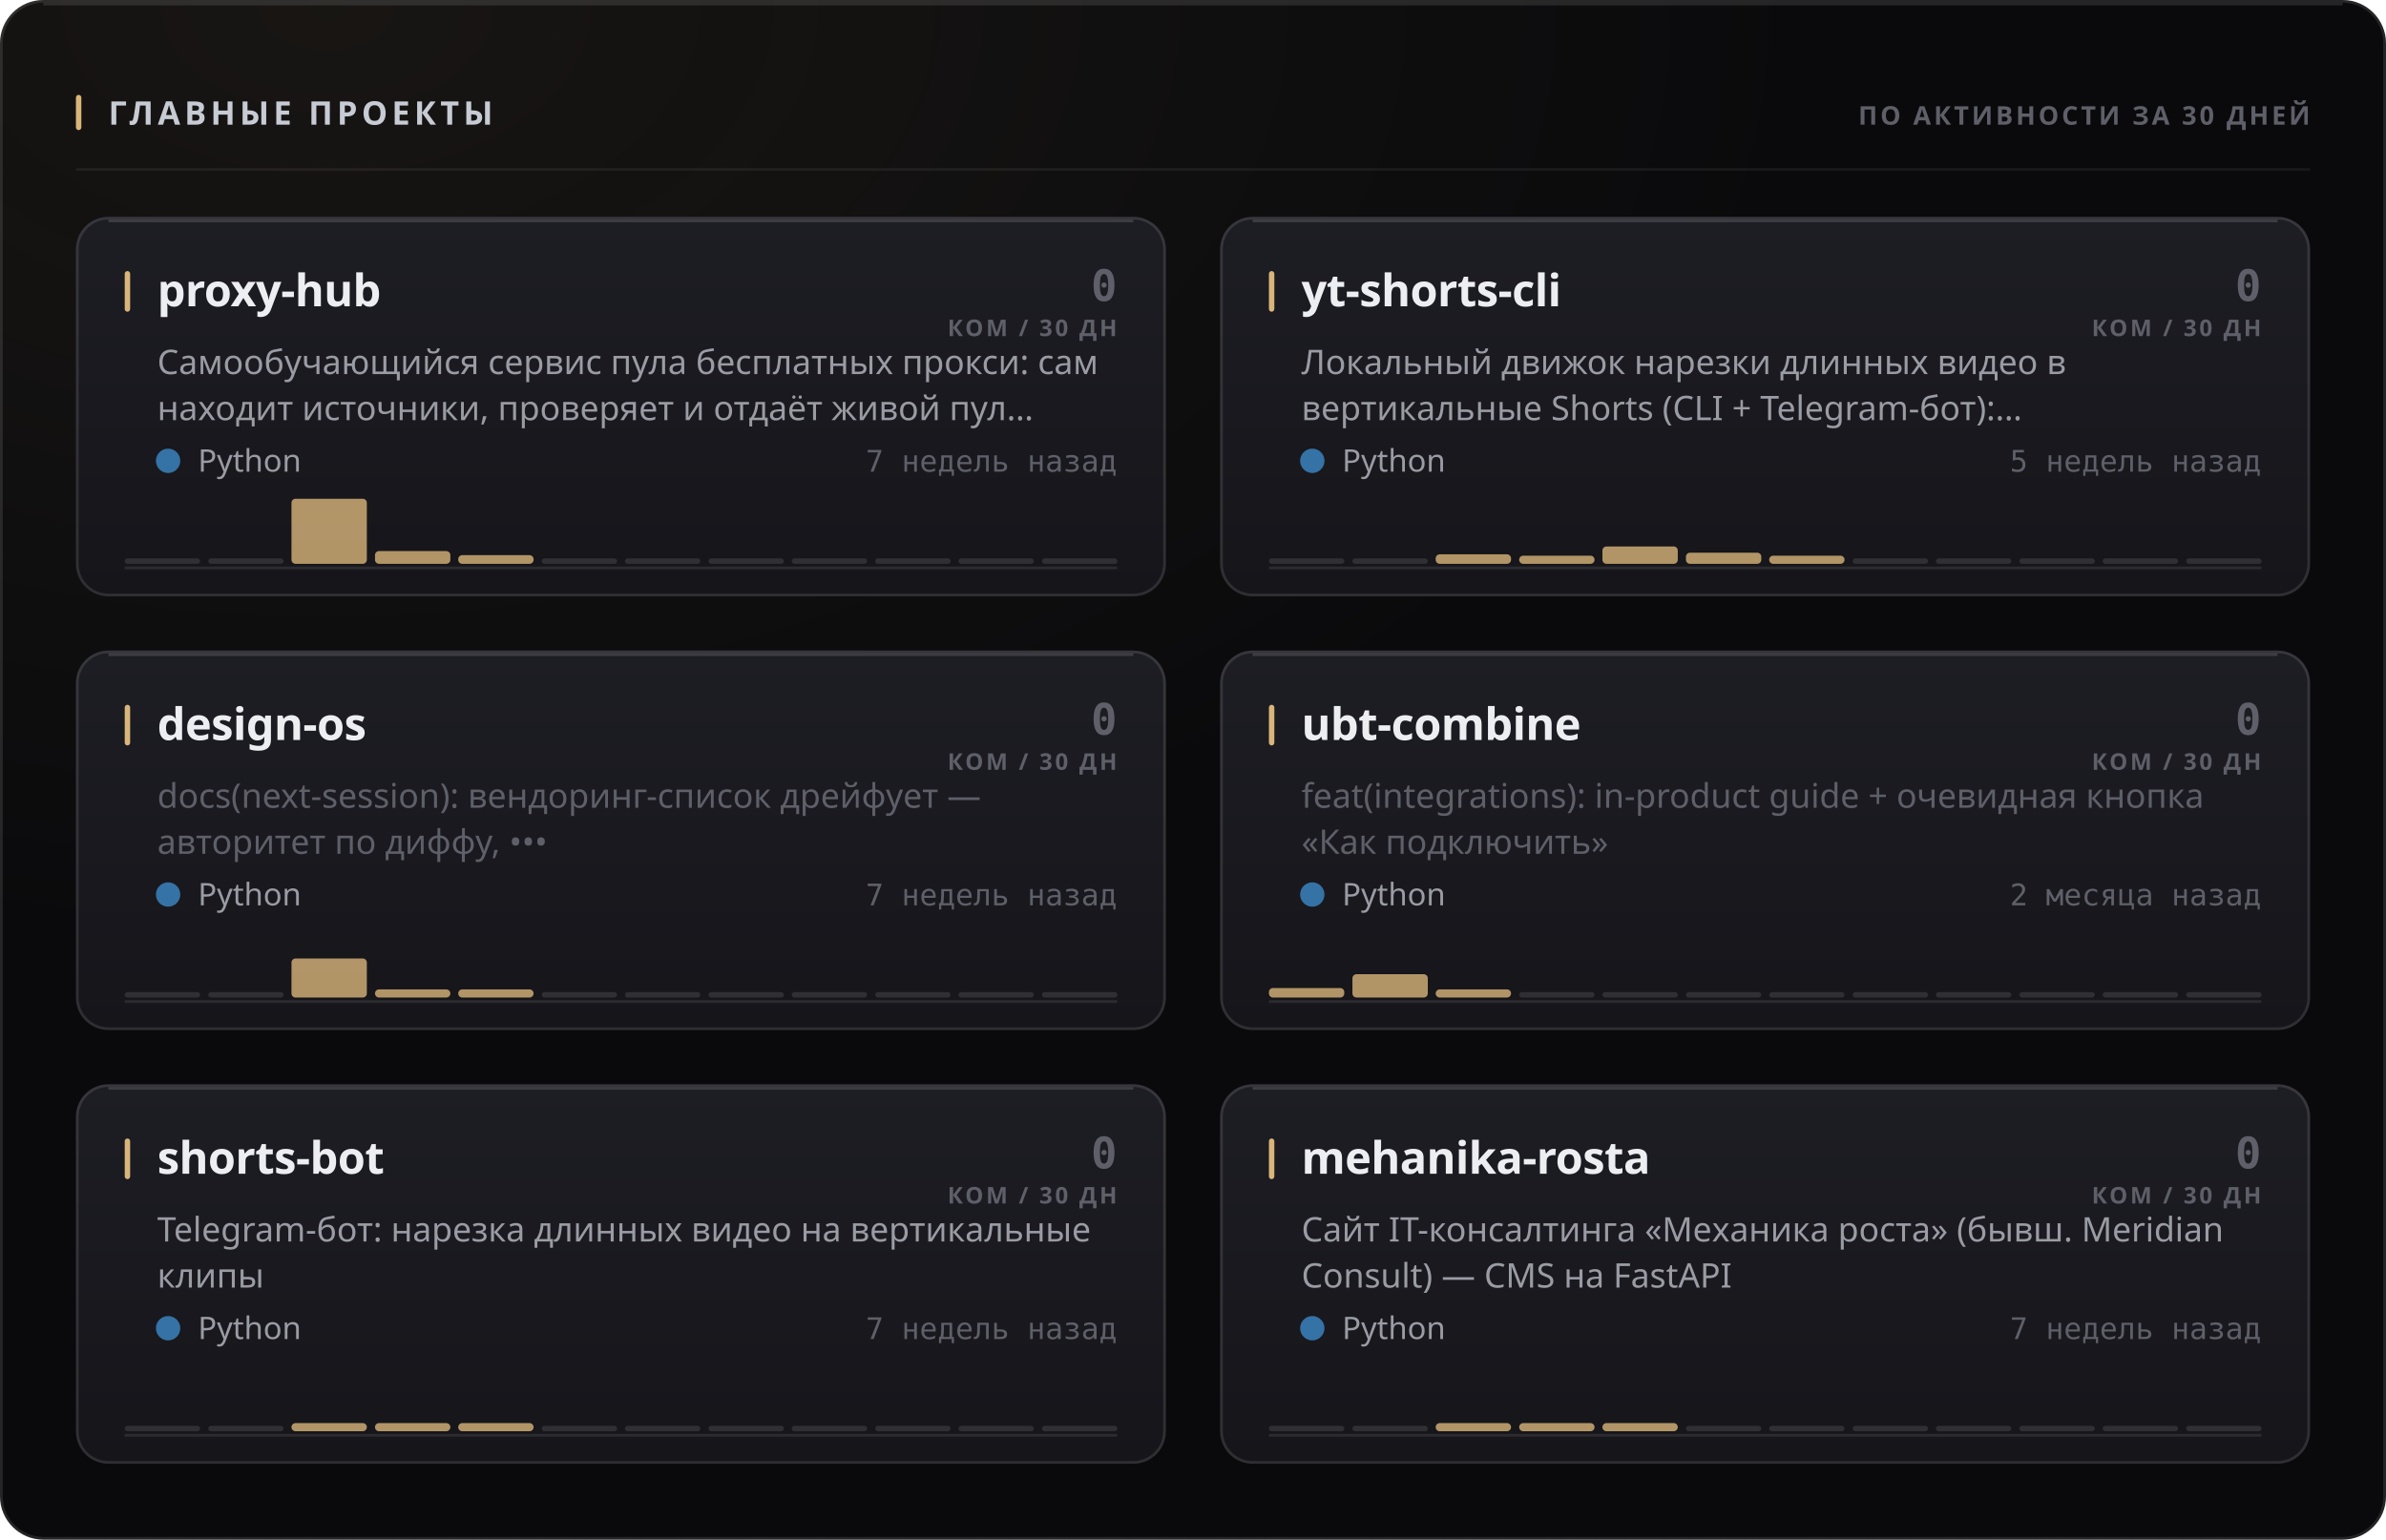
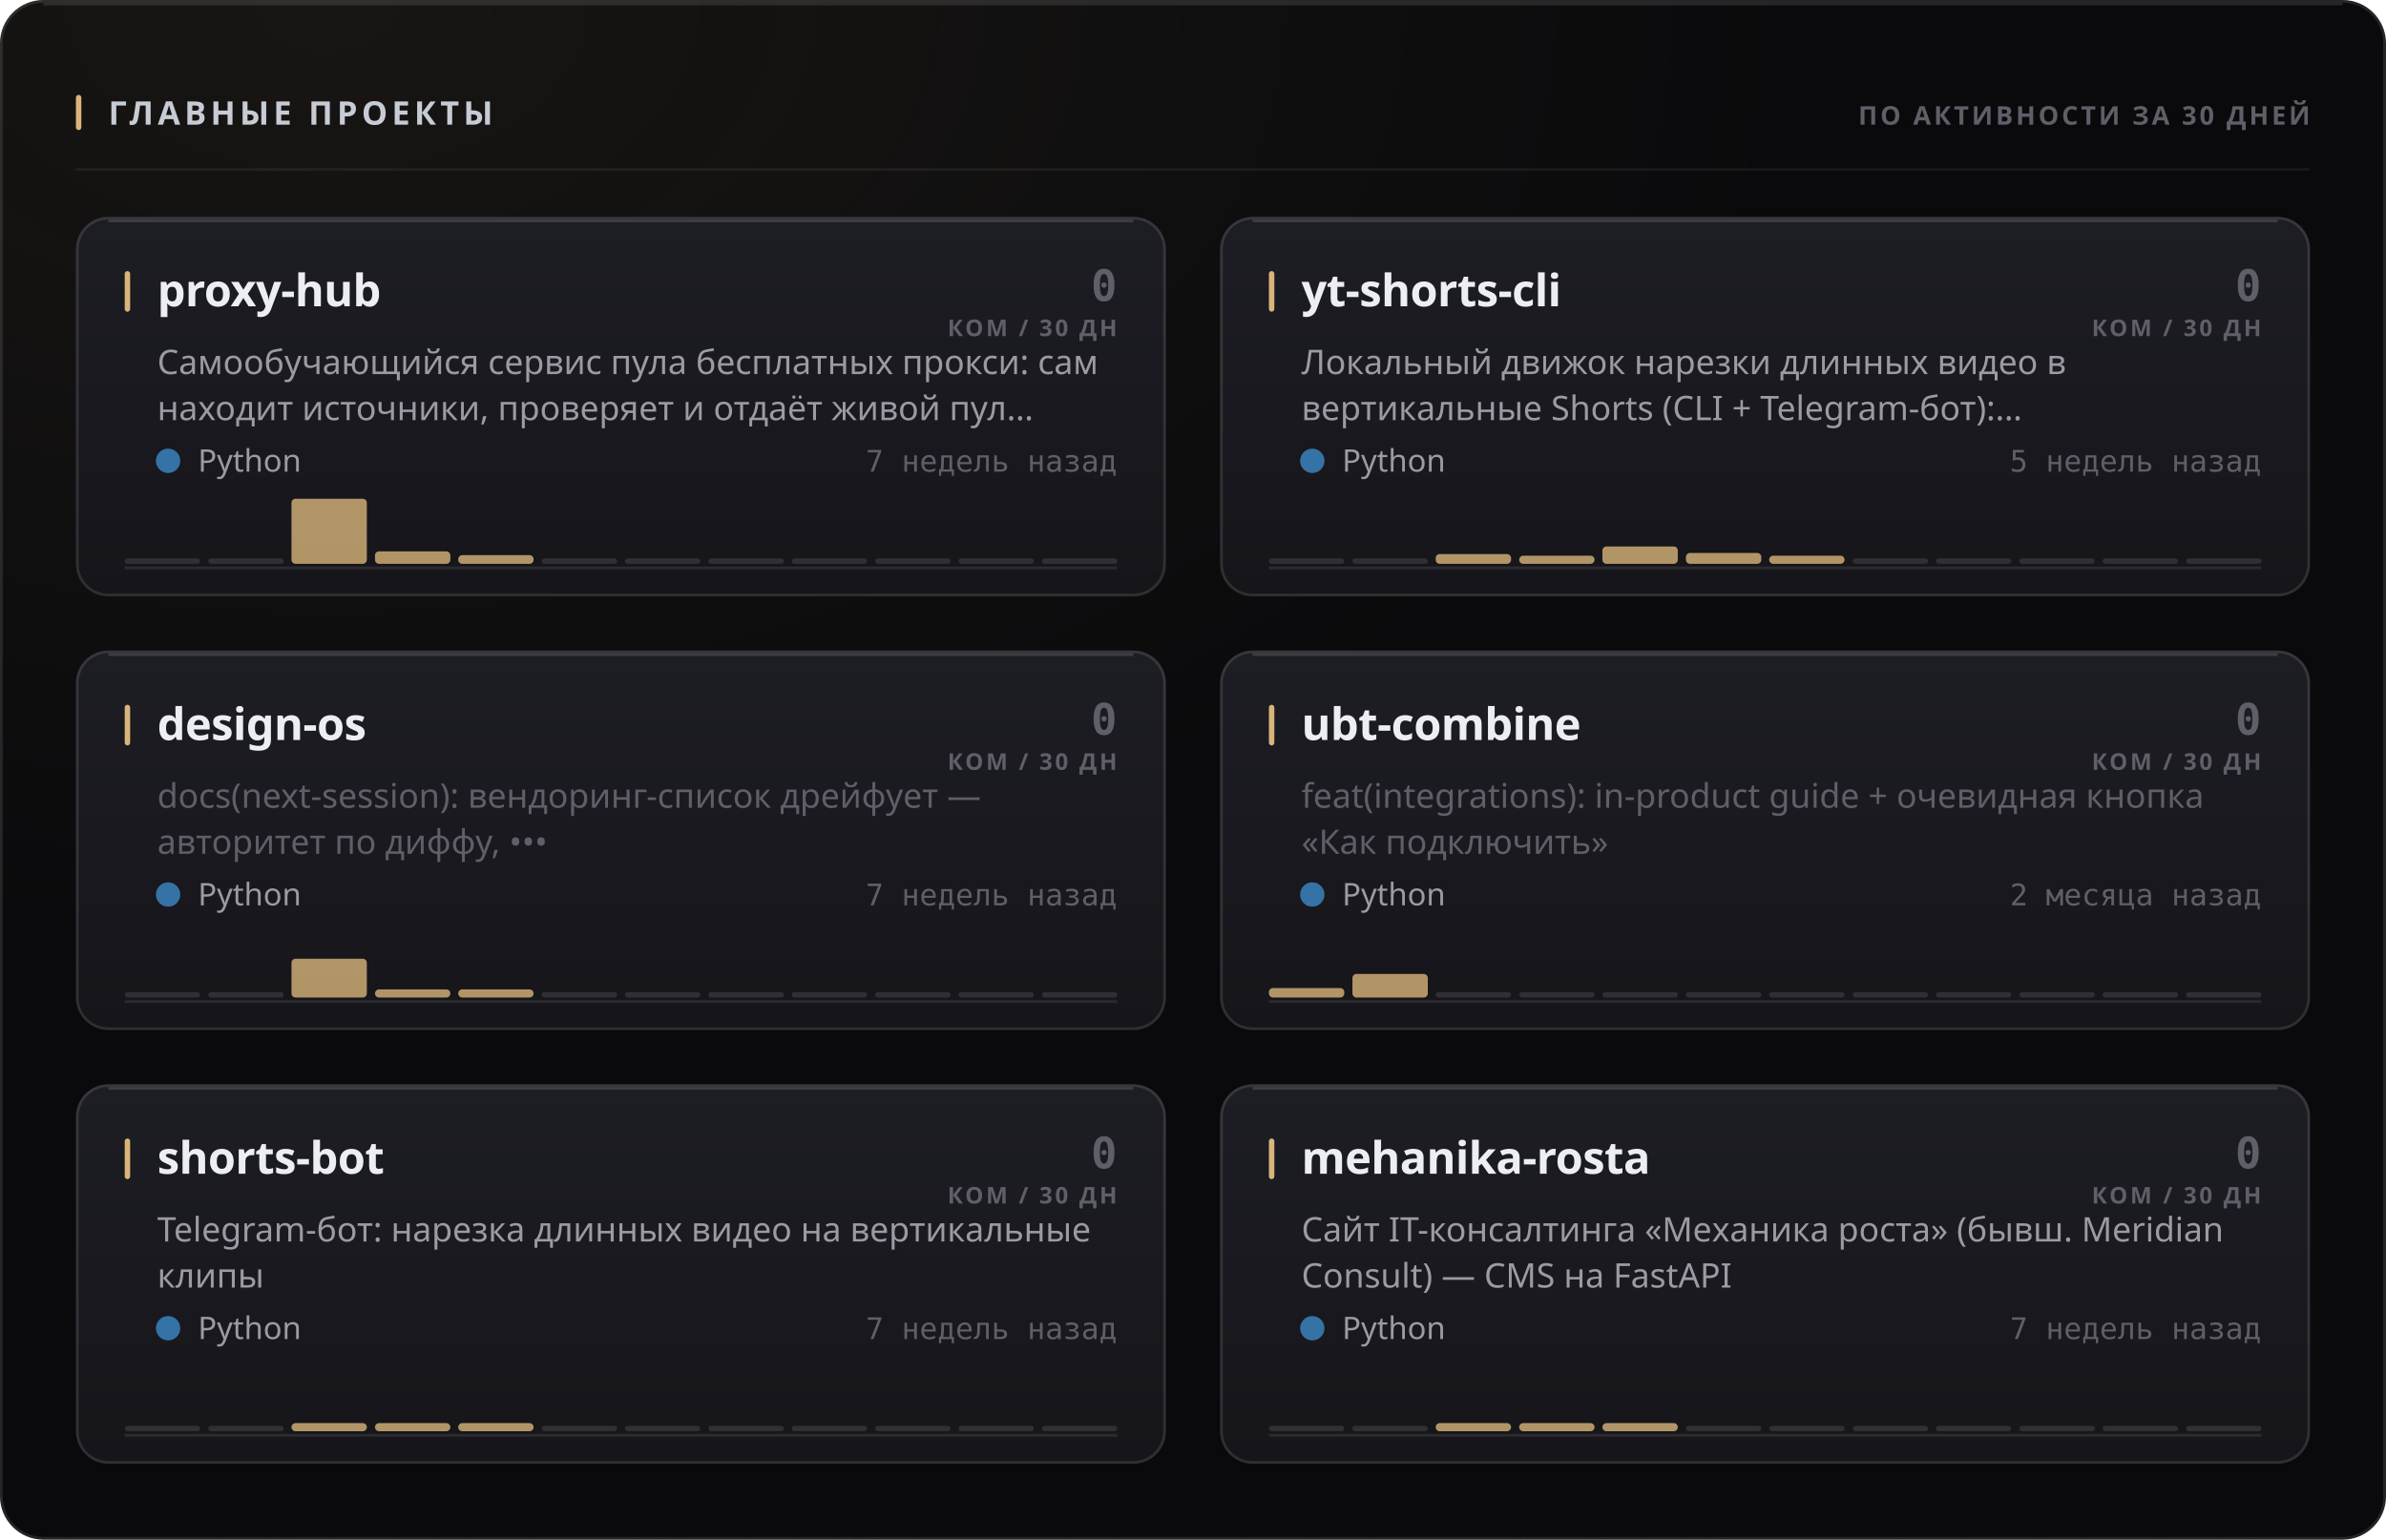
<svg xmlns="http://www.w3.org/2000/svg" width="880" height="568" viewBox="0 0 880 568" role="img">
  <style>
  text { font-family: -apple-system, BlinkMacSystemFont, 'Segoe UI', 'Noto Sans', Helvetica, Arial, sans-serif; }
  .mono { font-family: ui-monospace, 'SF Mono', 'Cascadia Mono', 'DejaVu Sans Mono', Menlo, Consolas, monospace; font-variant-numeric: tabular-nums; }
  .caps { letter-spacing: .1em; text-transform: uppercase; }

  @keyframes sheen  { from { transform: translateX(-120%); } to { transform: translateX(260%); } }
  @keyframes rise   { from { opacity: 0; transform: translateY(6px); } to { opacity: 1; transform: none; } }
  @keyframes slide  { from { opacity: 0; transform: translateX(-8px); } to { opacity: 1; transform: none; } }
  @keyframes grow   { from { transform: scaleY(0); } to { transform: scaleY(1); } }
  @keyframes widen  { from { transform: scaleX(0); } to { transform: scaleX(1); } }
  @keyframes draw   { from { stroke-dashoffset: 200; } to { stroke-dashoffset: 0; } }

  .sheen { animation: sheen 5.5s cubic-bezier(.45,0,.2,1) infinite; }
  .rise  { animation: rise .5s cubic-bezier(.16,1,.3,1) both; }
  .slide { animation: slide .42s cubic-bezier(.16,1,.3,1) both; }
  .bar   { transform-box: fill-box; transform-origin: 50% 100%;
           animation: grow .62s cubic-bezier(.16,1,.3,1) both; }
  .fill  { transform-box: fill-box; transform-origin: 0% 50%;
           animation: widen .8s cubic-bezier(.16,1,.3,1) both; }
  /* The hidden start state lives in the keyframes, never in the static rule.
     A renderer that ignores CSS animations then falls back to the FINISHED
     state — a drawn line, visible text — instead of an empty panel. */
  .spark { stroke-dasharray: 200;
           animation: draw 1.1s cubic-bezier(.16,1,.3,1) both; }

  @media (prefers-reduced-motion: reduce) {
    .sheen { animation: none; opacity: 0; }
    .rise, .slide, .bar, .fill, .spark { animation: none; opacity: 1; transform: none;
                                         stroke-dashoffset: 0; }
  }</style>
  <defs>
    <filter id="grain1" x="0" y="0" width="100%" height="100%">
      <feTurbulence type="fractalNoise" baseFrequency="0.82" numOctaves="3" stitchTiles="stitch" />
      <feColorMatrix type="saturate" values="0" />
    </filter>
    <radialGradient id="wash2" cx="14%" cy="0%" r="62%">
      <stop offset="0%" stop-color="#d9b57a" stop-opacity="0.07" />
      <stop offset="100%" stop-color="#d9b57a" stop-opacity="0" />
    </radialGradient>
    <linearGradient id="cardfill3" x1="0" y1="0" x2="0" y2="1">
      <stop offset="0%" stop-color="#1d1d24" />
      <stop offset="100%" stop-color="#15151a" />
    </linearGradient>
    <linearGradient id="cardfill4" x1="0" y1="0" x2="0" y2="1">
      <stop offset="0%" stop-color="#1d1d24" />
      <stop offset="100%" stop-color="#15151a" />
    </linearGradient>
    <linearGradient id="cardfill5" x1="0" y1="0" x2="0" y2="1">
      <stop offset="0%" stop-color="#1d1d24" />
      <stop offset="100%" stop-color="#15151a" />
    </linearGradient>
    <linearGradient id="cardfill6" x1="0" y1="0" x2="0" y2="1">
      <stop offset="0%" stop-color="#1d1d24" />
      <stop offset="100%" stop-color="#15151a" />
    </linearGradient>
    <linearGradient id="cardfill7" x1="0" y1="0" x2="0" y2="1">
      <stop offset="0%" stop-color="#1d1d24" />
      <stop offset="100%" stop-color="#15151a" />
    </linearGradient>
    <linearGradient id="cardfill8" x1="0" y1="0" x2="0" y2="1">
      <stop offset="0%" stop-color="#1d1d24" />
      <stop offset="100%" stop-color="#15151a" />
    </linearGradient>
  </defs>
  <rect width="880" height="568" rx="16" fill="#0a0a0c" />
  <rect width="880" height="568" rx="16" fill="url(#wash2)" />
  <rect width="880" height="568" rx="16" filter="url(#grain1)" opacity="0.05" style="mix-blend-mode:overlay" />
  <rect x=".5" y=".5" width="879" height="567" rx="15.5" fill="none" stroke="rgba(255,255,255,0.11)" />
  <path d="M16 1.5 H864" stroke="rgba(255,255,255,0.112)" stroke-width="1" fill="none" />
  <rect x="28" y="35" width="2" height="13" rx="1" fill="#d9b57a" />
  <text x="40" y="46" font-size="12" font-weight="700" fill="#c7cbd4" letter-spacing="0.13em">ГЛАВНЫЕ ПРОЕКТЫ</text>
  <text x="852" y="46" font-size="9.5" font-weight="600" fill="#5e5f68" text-anchor="end" letter-spacing="0.11em">ПО АКТИВНОСТИ ЗА 30 ДНЕЙ</text>
  <path d="M28 62.5 H852" stroke="rgba(255,255,255,0.06)" stroke-width="1" />
  <g class="rise" opacity="1" style="">
    <rect x="28" y="80" width="402" height="140" rx="12" fill="url(#cardfill3)" />
    <rect x="28.5" y="80.5" width="401" height="139" rx="11.5" fill="none" stroke="rgba(255,255,255,0.11)" />
    <path d="M40 81.5 H418" stroke="rgba(255,255,255,0.14)" stroke-width="1" fill="none" />
    <rect x="46" y="100" width="2" height="15" rx="1" fill="#d9b57a" />
    <text x="58" y="113" font-size="16.5" font-weight="700" fill="#edeef2" letter-spacing="-0.01em">proxy-hub</text>
    <text x="412" y="111" font-size="16" font-weight="700" fill="#5e5f68" text-anchor="end" class="mono">0</text>
    <text x="412" y="124" font-size="8.5" font-weight="600" fill="#5e5f68" text-anchor="end" letter-spacing="0.11em">КОМ / 30 ДН</text>
    <text x="58" y="138" font-size="12.5" font-weight="400" fill="#9a9ba3">Самообучающийся сервис пула бесплатных прокси: сам</text>
    <text x="58" y="155" font-size="12.5" font-weight="400" fill="#9a9ba3">находит источники, проверяет и отдаёт живой пул…</text>
    <circle cx="62" cy="170" r="4.5" fill="#3572A5" />
    <text x="73" y="174" font-size="11.5" font-weight="400" fill="#9a9ba3">Python</text>
    <text x="412" y="174" font-size="11" font-weight="400" fill="#5e5f68" text-anchor="end" class="mono">7 недель назад</text>
    <path d="M46 209.5 H412" stroke="rgba(255,255,255,0.096)" stroke-width="1" />
    <g class="bar" style="animation-delay:0.18s">
      <rect x="46.0" y="206.0" width="27.8" height="2" rx="1" fill="rgba(255,255,255,0.11)" />
      <rect x="76.8" y="206.0" width="27.8" height="2" rx="1" fill="rgba(255,255,255,0.11)" />
      <rect x="107.5" y="184.0" width="27.8" height="24.0" rx="1.5" fill="#d9b57a" opacity="0.8" />
-       <rect x="138.3" y="203.3" width="27.8" height="4.7" rx="1.5" fill="#d9b57a" opacity="0.8" />
+       <rect x="138.3" y="203.4" width="27.8" height="4.6" rx="1.5" fill="#d9b57a" opacity="0.8" />
      <rect x="169.0" y="204.8" width="27.8" height="3.2" rx="1.5" fill="#d9b57a" opacity="0.8" />
      <rect x="199.8" y="206.0" width="27.8" height="2" rx="1" fill="rgba(255,255,255,0.11)" />
      <rect x="230.5" y="206.0" width="27.8" height="2" rx="1" fill="rgba(255,255,255,0.11)" />
      <rect x="261.3" y="206.0" width="27.8" height="2" rx="1" fill="rgba(255,255,255,0.11)" />
      <rect x="292.0" y="206.0" width="27.8" height="2" rx="1" fill="rgba(255,255,255,0.11)" />
      <rect x="322.8" y="206.0" width="27.8" height="2" rx="1" fill="rgba(255,255,255,0.11)" />
      <rect x="353.5" y="206.0" width="27.8" height="2" rx="1" fill="rgba(255,255,255,0.11)" />
      <rect x="384.3" y="206.0" width="27.8" height="2" rx="1" fill="rgba(255,255,255,0.11)" />
    </g>
  </g>
  <g class="rise" opacity="1" style=" animation-delay:0.055s;">
    <rect x="450" y="80" width="402" height="140" rx="12" fill="url(#cardfill4)" />
    <rect x="450.5" y="80.5" width="401" height="139" rx="11.5" fill="none" stroke="rgba(255,255,255,0.11)" />
    <path d="M462 81.5 H840" stroke="rgba(255,255,255,0.14)" stroke-width="1" fill="none" />
    <rect x="468" y="100" width="2" height="15" rx="1" fill="#d9b57a" />
    <text x="480" y="113" font-size="16.5" font-weight="700" fill="#edeef2" letter-spacing="-0.01em">yt-shorts-cli</text>
    <text x="834" y="111" font-size="16" font-weight="700" fill="#5e5f68" text-anchor="end" class="mono">0</text>
    <text x="834" y="124" font-size="8.5" font-weight="600" fill="#5e5f68" text-anchor="end" letter-spacing="0.11em">КОМ / 30 ДН</text>
    <text x="480" y="138" font-size="12.5" font-weight="400" fill="#9a9ba3">Локальный движок нарезки длинных видео в</text>
    <text x="480" y="155" font-size="12.5" font-weight="400" fill="#9a9ba3">вертикальные Shorts (CLI + Telegram-бот):…</text>
    <circle cx="484" cy="170" r="4.5" fill="#3572A5" />
    <text x="495" y="174" font-size="11.5" font-weight="400" fill="#9a9ba3">Python</text>
    <text x="834" y="174" font-size="11" font-weight="400" fill="#5e5f68" text-anchor="end" class="mono">5 недель назад</text>
    <path d="M468 209.5 H834" stroke="rgba(255,255,255,0.096)" stroke-width="1" />
    <g class="bar" style="animation-delay:0.24s">
      <rect x="468.0" y="206.0" width="27.8" height="2" rx="1" fill="rgba(255,255,255,0.11)" />
      <rect x="498.8" y="206.0" width="27.8" height="2" rx="1" fill="rgba(255,255,255,0.11)" />
-       <rect x="529.5" y="204.5" width="27.8" height="3.5" rx="1.5" fill="#d9b57a" opacity="0.8" />
+       <rect x="529.5" y="204.4" width="27.8" height="3.6" rx="1.5" fill="#d9b57a" opacity="0.8" />
      <rect x="560.3" y="205.0" width="27.8" height="3.0" rx="1.5" fill="#d9b57a" opacity="0.8" />
      <rect x="591.0" y="201.6" width="27.8" height="6.4" rx="1.5" fill="#d9b57a" opacity="0.8" />
-       <rect x="621.8" y="203.9" width="27.8" height="4.1" rx="1.5" fill="#d9b57a" opacity="0.8" />
+       <rect x="621.8" y="204.0" width="27.8" height="4.0" rx="1.5" fill="#d9b57a" opacity="0.8" />
      <rect x="652.5" y="205.0" width="27.8" height="3.0" rx="1.5" fill="#d9b57a" opacity="0.8" />
      <rect x="683.3" y="206.0" width="27.8" height="2" rx="1" fill="rgba(255,255,255,0.11)" />
      <rect x="714.0" y="206.0" width="27.8" height="2" rx="1" fill="rgba(255,255,255,0.11)" />
      <rect x="744.8" y="206.0" width="27.8" height="2" rx="1" fill="rgba(255,255,255,0.11)" />
      <rect x="775.5" y="206.0" width="27.8" height="2" rx="1" fill="rgba(255,255,255,0.11)" />
      <rect x="806.3" y="206.0" width="27.8" height="2" rx="1" fill="rgba(255,255,255,0.11)" />
    </g>
  </g>
  <g class="rise" opacity="1" style=" animation-delay:0.110s;">
    <rect x="28" y="240" width="402" height="140" rx="12" fill="url(#cardfill5)" />
    <rect x="28.5" y="240.5" width="401" height="139" rx="11.5" fill="none" stroke="rgba(255,255,255,0.11)" />
    <path d="M40 241.5 H418" stroke="rgba(255,255,255,0.14)" stroke-width="1" fill="none" />
    <rect x="46" y="260" width="2" height="15" rx="1" fill="#d9b57a" />
    <text x="58" y="273" font-size="16.5" font-weight="700" fill="#edeef2" letter-spacing="-0.01em">design-os</text>
    <text x="412" y="271" font-size="16" font-weight="700" fill="#5e5f68" text-anchor="end" class="mono">0</text>
    <text x="412" y="284" font-size="8.5" font-weight="600" fill="#5e5f68" text-anchor="end" letter-spacing="0.11em">КОМ / 30 ДН</text>
    <text x="58" y="298" font-size="12.5" font-weight="400" fill="#5e5f68">docs(next-session): вендоринг-список дрейфует —</text>
    <text x="58" y="315" font-size="12.5" font-weight="400" fill="#5e5f68">авторитет по диффу, •••</text>
    <circle cx="62" cy="330" r="4.5" fill="#3572A5" />
    <text x="73" y="334" font-size="11.5" font-weight="400" fill="#9a9ba3">Python</text>
    <text x="412" y="334" font-size="11" font-weight="400" fill="#5e5f68" text-anchor="end" class="mono">7 недель назад</text>
    <path d="M46 369.5 H412" stroke="rgba(255,255,255,0.096)" stroke-width="1" />
    <g class="bar" style="animation-delay:0.3s">
      <rect x="46.0" y="366.0" width="27.8" height="2" rx="1" fill="rgba(255,255,255,0.11)" />
      <rect x="76.8" y="366.0" width="27.8" height="2" rx="1" fill="rgba(255,255,255,0.11)" />
-       <rect x="107.5" y="353.6" width="27.8" height="14.4" rx="1.5" fill="#d9b57a" opacity="0.8" />
+       <rect x="107.5" y="353.7" width="27.8" height="14.3" rx="1.5" fill="#d9b57a" opacity="0.8" />
      <rect x="138.3" y="365.0" width="27.8" height="3.0" rx="1.5" fill="#d9b57a" opacity="0.8" />
      <rect x="169.0" y="365.0" width="27.8" height="3.0" rx="1.5" fill="#d9b57a" opacity="0.8" />
      <rect x="199.8" y="366.0" width="27.8" height="2" rx="1" fill="rgba(255,255,255,0.11)" />
      <rect x="230.5" y="366.0" width="27.8" height="2" rx="1" fill="rgba(255,255,255,0.11)" />
      <rect x="261.3" y="366.0" width="27.8" height="2" rx="1" fill="rgba(255,255,255,0.11)" />
      <rect x="292.0" y="366.0" width="27.8" height="2" rx="1" fill="rgba(255,255,255,0.11)" />
      <rect x="322.8" y="366.0" width="27.8" height="2" rx="1" fill="rgba(255,255,255,0.11)" />
      <rect x="353.5" y="366.0" width="27.8" height="2" rx="1" fill="rgba(255,255,255,0.11)" />
      <rect x="384.3" y="366.0" width="27.8" height="2" rx="1" fill="rgba(255,255,255,0.11)" />
    </g>
  </g>
  <g class="rise" opacity="1" style=" animation-delay:0.165s;">
    <rect x="450" y="240" width="402" height="140" rx="12" fill="url(#cardfill6)" />
    <rect x="450.5" y="240.5" width="401" height="139" rx="11.5" fill="none" stroke="rgba(255,255,255,0.11)" />
    <path d="M462 241.5 H840" stroke="rgba(255,255,255,0.14)" stroke-width="1" fill="none" />
    <rect x="468" y="260" width="2" height="15" rx="1" fill="#d9b57a" />
    <text x="480" y="273" font-size="16.5" font-weight="700" fill="#edeef2" letter-spacing="-0.01em">ubt-combine</text>
    <text x="834" y="271" font-size="16" font-weight="700" fill="#5e5f68" text-anchor="end" class="mono">0</text>
    <text x="834" y="284" font-size="8.5" font-weight="600" fill="#5e5f68" text-anchor="end" letter-spacing="0.11em">КОМ / 30 ДН</text>
    <text x="480" y="298" font-size="12.5" font-weight="400" fill="#5e5f68">feat(integrations): in-product guide + очевидная кнопка</text>
    <text x="480" y="315" font-size="12.5" font-weight="400" fill="#5e5f68">«Как подключить»</text>
    <circle cx="484" cy="330" r="4.5" fill="#3572A5" />
    <text x="495" y="334" font-size="11.5" font-weight="400" fill="#9a9ba3">Python</text>
    <text x="834" y="334" font-size="11" font-weight="400" fill="#5e5f68" text-anchor="end" class="mono">2 месяца назад</text>
    <path d="M468 369.5 H834" stroke="rgba(255,255,255,0.096)" stroke-width="1" />
    <g class="bar" style="animation-delay:0.36s">
      <rect x="468.0" y="364.5" width="27.8" height="3.5" rx="1.5" fill="#d9b57a" opacity="0.8" />
-       <rect x="498.8" y="359.4" width="27.8" height="8.6" rx="1.5" fill="#d9b57a" opacity="0.8" />
-       <rect x="529.5" y="365.0" width="27.8" height="3.0" rx="1.5" fill="#d9b57a" opacity="0.8" />
+       <rect x="498.8" y="359.3" width="27.8" height="8.7" rx="1.5" fill="#d9b57a" opacity="0.8" />
+       <rect x="529.5" y="366.0" width="27.8" height="2" rx="1" fill="rgba(255,255,255,0.11)" />
      <rect x="560.3" y="366.0" width="27.8" height="2" rx="1" fill="rgba(255,255,255,0.11)" />
      <rect x="591.0" y="366.0" width="27.8" height="2" rx="1" fill="rgba(255,255,255,0.11)" />
      <rect x="621.8" y="366.0" width="27.8" height="2" rx="1" fill="rgba(255,255,255,0.11)" />
      <rect x="652.5" y="366.0" width="27.8" height="2" rx="1" fill="rgba(255,255,255,0.11)" />
      <rect x="683.3" y="366.0" width="27.8" height="2" rx="1" fill="rgba(255,255,255,0.11)" />
      <rect x="714.0" y="366.0" width="27.8" height="2" rx="1" fill="rgba(255,255,255,0.11)" />
      <rect x="744.8" y="366.0" width="27.8" height="2" rx="1" fill="rgba(255,255,255,0.11)" />
      <rect x="775.5" y="366.0" width="27.8" height="2" rx="1" fill="rgba(255,255,255,0.11)" />
      <rect x="806.3" y="366.0" width="27.8" height="2" rx="1" fill="rgba(255,255,255,0.11)" />
    </g>
  </g>
  <g class="rise" opacity="1" style=" animation-delay:0.220s;">
    <rect x="28" y="400" width="402" height="140" rx="12" fill="url(#cardfill7)" />
    <rect x="28.5" y="400.5" width="401" height="139" rx="11.5" fill="none" stroke="rgba(255,255,255,0.11)" />
    <path d="M40 401.5 H418" stroke="rgba(255,255,255,0.14)" stroke-width="1" fill="none" />
    <rect x="46" y="420" width="2" height="15" rx="1" fill="#d9b57a" />
    <text x="58" y="433" font-size="16.5" font-weight="700" fill="#edeef2" letter-spacing="-0.01em">shorts-bot</text>
    <text x="412" y="431" font-size="16" font-weight="700" fill="#5e5f68" text-anchor="end" class="mono">0</text>
    <text x="412" y="444" font-size="8.5" font-weight="600" fill="#5e5f68" text-anchor="end" letter-spacing="0.11em">КОМ / 30 ДН</text>
    <text x="58" y="458" font-size="12.5" font-weight="400" fill="#9a9ba3">Telegram-бот: нарезка длинных видео на вертикальные</text>
    <text x="58" y="475" font-size="12.5" font-weight="400" fill="#9a9ba3">клипы</text>
    <circle cx="62" cy="490" r="4.5" fill="#3572A5" />
    <text x="73" y="494" font-size="11.5" font-weight="400" fill="#9a9ba3">Python</text>
    <text x="412" y="494" font-size="11" font-weight="400" fill="#5e5f68" text-anchor="end" class="mono">7 недель назад</text>
    <path d="M46 529.5 H412" stroke="rgba(255,255,255,0.096)" stroke-width="1" />
    <g class="bar" style="animation-delay:0.42s">
      <rect x="46.0" y="526.0" width="27.8" height="2" rx="1" fill="rgba(255,255,255,0.11)" />
      <rect x="76.8" y="526.0" width="27.8" height="2" rx="1" fill="rgba(255,255,255,0.11)" />
      <rect x="107.5" y="525.0" width="27.8" height="3.0" rx="1.5" fill="#d9b57a" opacity="0.8" />
      <rect x="138.3" y="525.0" width="27.8" height="3.0" rx="1.5" fill="#d9b57a" opacity="0.8" />
      <rect x="169.0" y="525.0" width="27.8" height="3.0" rx="1.5" fill="#d9b57a" opacity="0.8" />
      <rect x="199.8" y="526.0" width="27.8" height="2" rx="1" fill="rgba(255,255,255,0.11)" />
      <rect x="230.5" y="526.0" width="27.8" height="2" rx="1" fill="rgba(255,255,255,0.11)" />
      <rect x="261.3" y="526.0" width="27.8" height="2" rx="1" fill="rgba(255,255,255,0.11)" />
      <rect x="292.0" y="526.0" width="27.8" height="2" rx="1" fill="rgba(255,255,255,0.11)" />
      <rect x="322.8" y="526.0" width="27.8" height="2" rx="1" fill="rgba(255,255,255,0.11)" />
      <rect x="353.5" y="526.0" width="27.8" height="2" rx="1" fill="rgba(255,255,255,0.11)" />
      <rect x="384.3" y="526.0" width="27.8" height="2" rx="1" fill="rgba(255,255,255,0.11)" />
    </g>
  </g>
  <g class="rise" opacity="1" style=" animation-delay:0.275s;">
    <rect x="450" y="400" width="402" height="140" rx="12" fill="url(#cardfill8)" />
    <rect x="450.5" y="400.5" width="401" height="139" rx="11.5" fill="none" stroke="rgba(255,255,255,0.11)" />
    <path d="M462 401.5 H840" stroke="rgba(255,255,255,0.14)" stroke-width="1" fill="none" />
    <rect x="468" y="420" width="2" height="15" rx="1" fill="#d9b57a" />
    <text x="480" y="433" font-size="16.5" font-weight="700" fill="#edeef2" letter-spacing="-0.01em">mehanika-rosta</text>
    <text x="834" y="431" font-size="16" font-weight="700" fill="#5e5f68" text-anchor="end" class="mono">0</text>
    <text x="834" y="444" font-size="8.5" font-weight="600" fill="#5e5f68" text-anchor="end" letter-spacing="0.11em">КОМ / 30 ДН</text>
    <text x="480" y="458" font-size="12.5" font-weight="400" fill="#9a9ba3">Сайт IT-консалтинга «Механика роста» (бывш. Meridian</text>
    <text x="480" y="475" font-size="12.5" font-weight="400" fill="#9a9ba3">Consult) — CMS на FastAPI</text>
    <circle cx="484" cy="490" r="4.5" fill="#3572A5" />
    <text x="495" y="494" font-size="11.5" font-weight="400" fill="#9a9ba3">Python</text>
    <text x="834" y="494" font-size="11" font-weight="400" fill="#5e5f68" text-anchor="end" class="mono">7 недель назад</text>
    <path d="M468 529.5 H834" stroke="rgba(255,255,255,0.096)" stroke-width="1" />
    <g class="bar" style="animation-delay:0.48s">
      <rect x="468.0" y="526.0" width="27.8" height="2" rx="1" fill="rgba(255,255,255,0.11)" />
      <rect x="498.8" y="526.0" width="27.8" height="2" rx="1" fill="rgba(255,255,255,0.11)" />
      <rect x="529.5" y="525.0" width="27.8" height="3.0" rx="1.5" fill="#d9b57a" opacity="0.8" />
      <rect x="560.3" y="525.0" width="27.8" height="3.0" rx="1.5" fill="#d9b57a" opacity="0.8" />
      <rect x="591.0" y="525.0" width="27.8" height="3.0" rx="1.5" fill="#d9b57a" opacity="0.8" />
      <rect x="621.8" y="526.0" width="27.8" height="2" rx="1" fill="rgba(255,255,255,0.11)" />
      <rect x="652.5" y="526.0" width="27.8" height="2" rx="1" fill="rgba(255,255,255,0.11)" />
      <rect x="683.3" y="526.0" width="27.8" height="2" rx="1" fill="rgba(255,255,255,0.11)" />
      <rect x="714.0" y="526.0" width="27.8" height="2" rx="1" fill="rgba(255,255,255,0.11)" />
      <rect x="744.8" y="526.0" width="27.8" height="2" rx="1" fill="rgba(255,255,255,0.11)" />
      <rect x="775.5" y="526.0" width="27.8" height="2" rx="1" fill="rgba(255,255,255,0.11)" />
      <rect x="806.3" y="526.0" width="27.8" height="2" rx="1" fill="rgba(255,255,255,0.11)" />
    </g>
  </g>
</svg>
